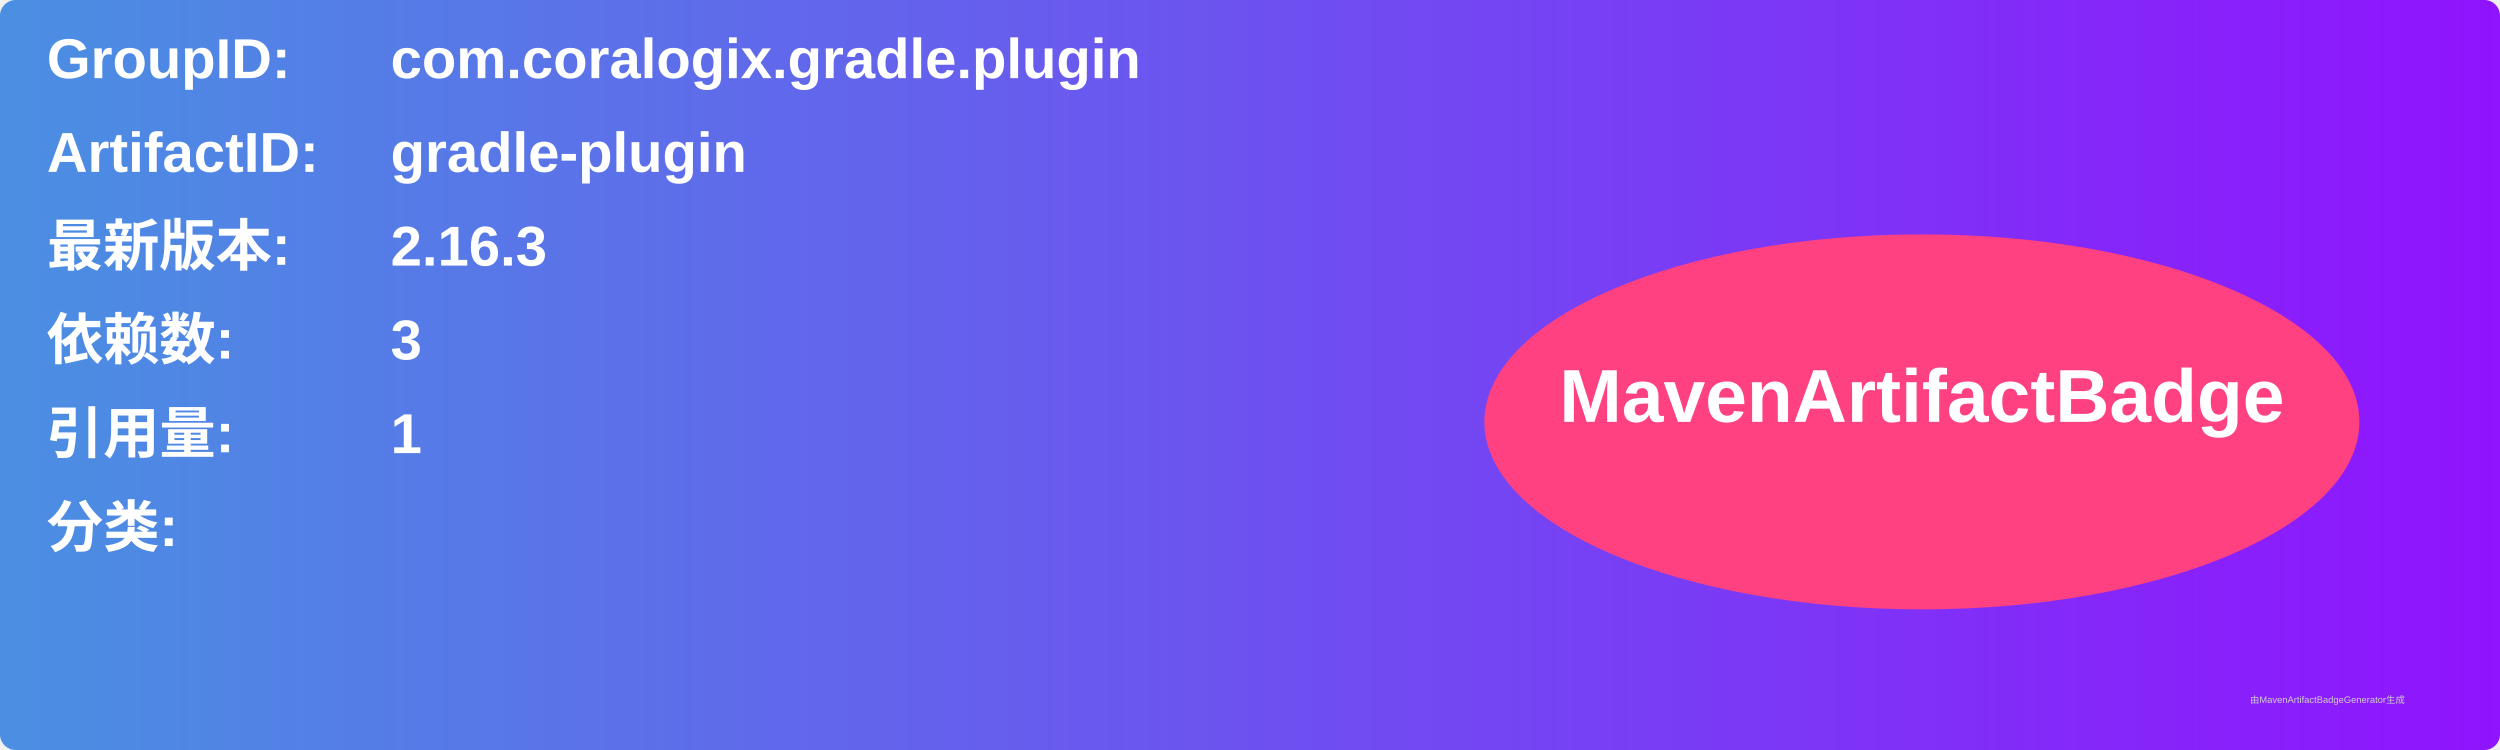
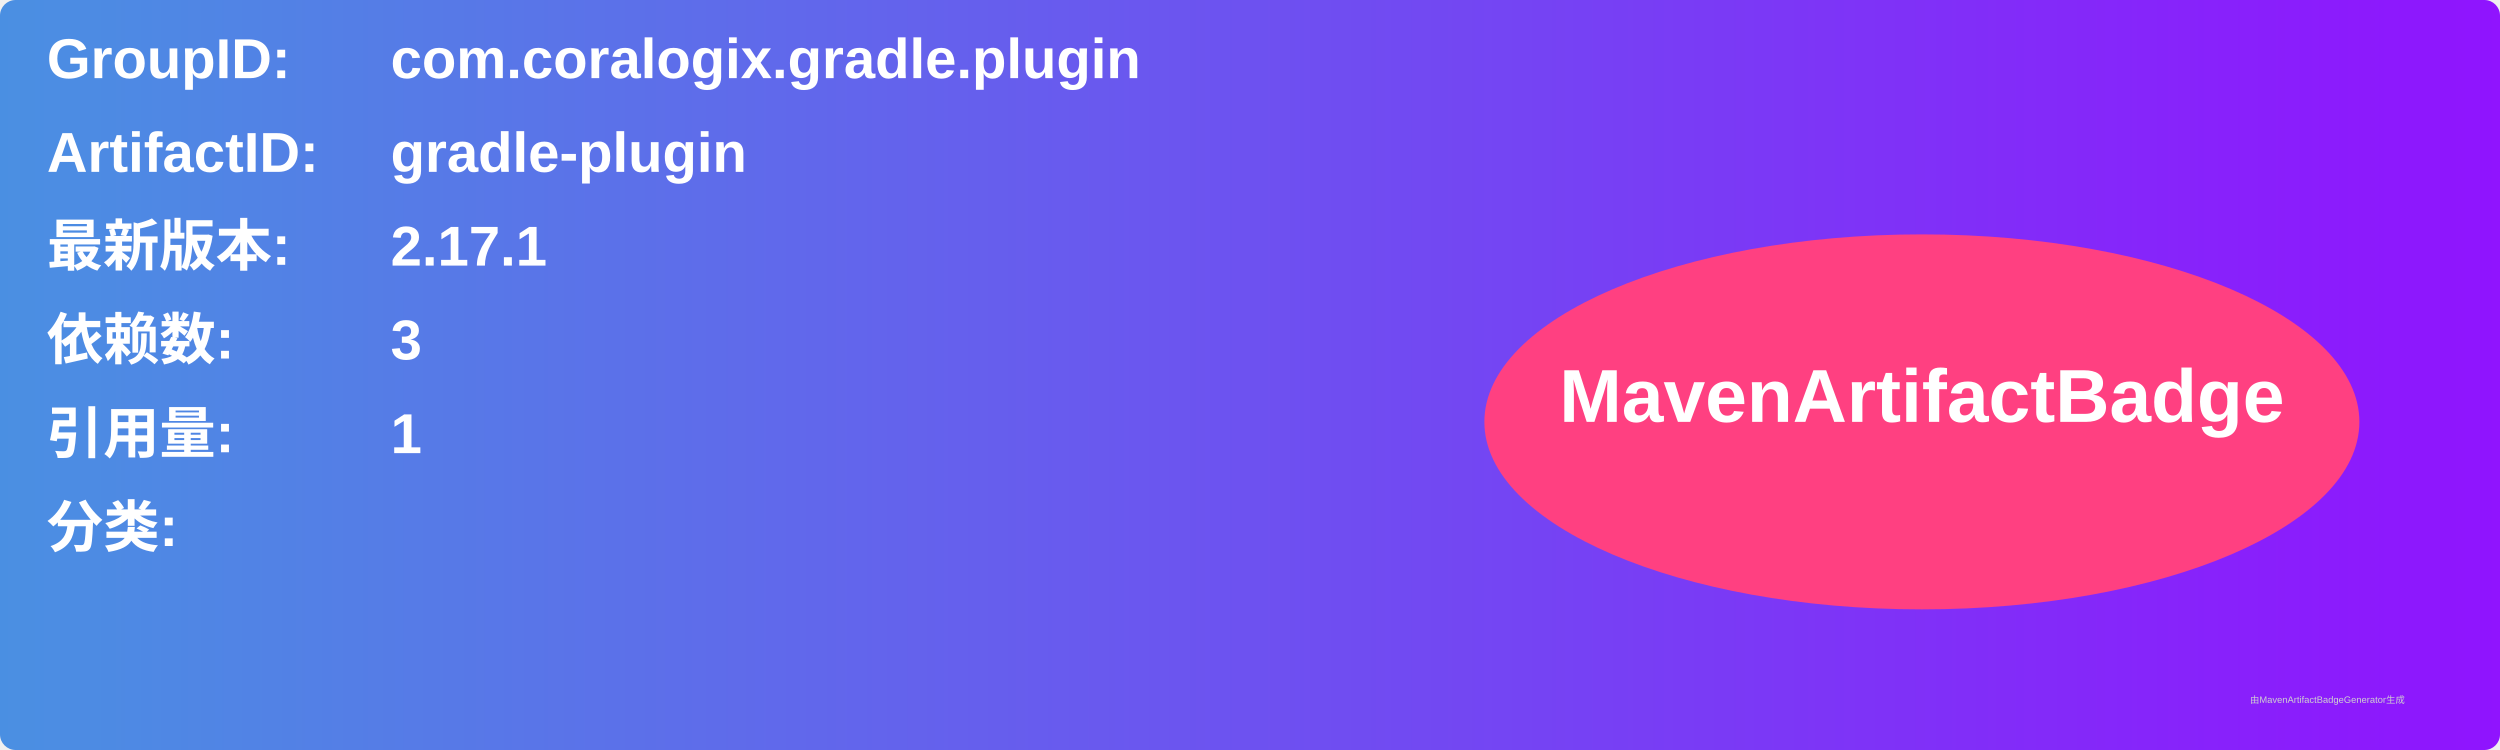
<svg xmlns="http://www.w3.org/2000/svg" width="800" height="240" viewBox="0 0 800 240">
  <linearGradient id="grad" x1="0%" y1="0%" x2="100%" y2="0%">
    <stop offset="0%" stop-color="#4a90e2" />
    <stop offset="100%" stop-color="#9013fe" />
  </linearGradient>
  <rect width="100%" height="100%" rx="5" ry="5" fill="url(#grad)" />
  <g transform="translate(15, 15)">
    <text x="0" y="10" font-family="Arial" font-size="18" fill="white" font-weight="bold" width="260">GroupID:</text>
    <text x="110" y="10" font-family="Arial" font-size="18" fill="white" font-weight="bold" width="460">com.coralogix.gradle.plugin</text>
    <text x="0" y="40" font-family="Arial" font-size="18" fill="white" font-weight="bold" width="260">ArtifactID:</text>
    <text x="110" y="40" font-family="Arial" font-size="18" fill="white" font-weight="bold" width="460">gradle-plugin</text>
    <text x="0" y="70" font-family="Arial" font-size="18" fill="white" font-weight="bold">最新版本:</text>
    <text x="110" y="70" font-family="Arial" font-size="18" fill="white" font-weight="bold">
-       <tspan font-weight="bold">2.16.3</tspan>
+       <tspan font-weight="bold">2.17.1</tspan>
    </text>
    <text x="0" y="100" font-family="Arial" font-size="18" fill="white" font-weight="bold">依赖数: </text>
    <text x="110" y="100" font-family="Arial" font-size="18" fill="white">
      <tspan font-weight="bold">3</tspan>
    </text>
    <text x="0" y="130" font-family="Arial" font-size="18" fill="white" font-weight="bold">引用量: </text>
    <text x="110" y="130" font-family="Arial" font-size="18" fill="white">
      <tspan font-weight="bold">1</tspan>
    </text>
    <text x="0" y="160" font-family="Arial" font-size="18" fill="white" font-weight="bold">分类:</text>
    <text x="10" y="190" font-family="Arial" font-size="10" fill="white">
      <tspan font-weight="bold" />
    </text>
    <ellipse cx="600" cy="120" rx="140" ry="60" fill="#ff4081" />
    <text x="600" y="120" text-anchor="middle" font-family="Arial" font-size="24" fill="white" font-weight="bold">MavenArtifactBadge</text>
  </g>
  <text x="720" y="225" font-family="Arial" font-size="3" fill="#d0d0d0">由MavenArtifactBadgeGenerator生成</text>
</svg>
